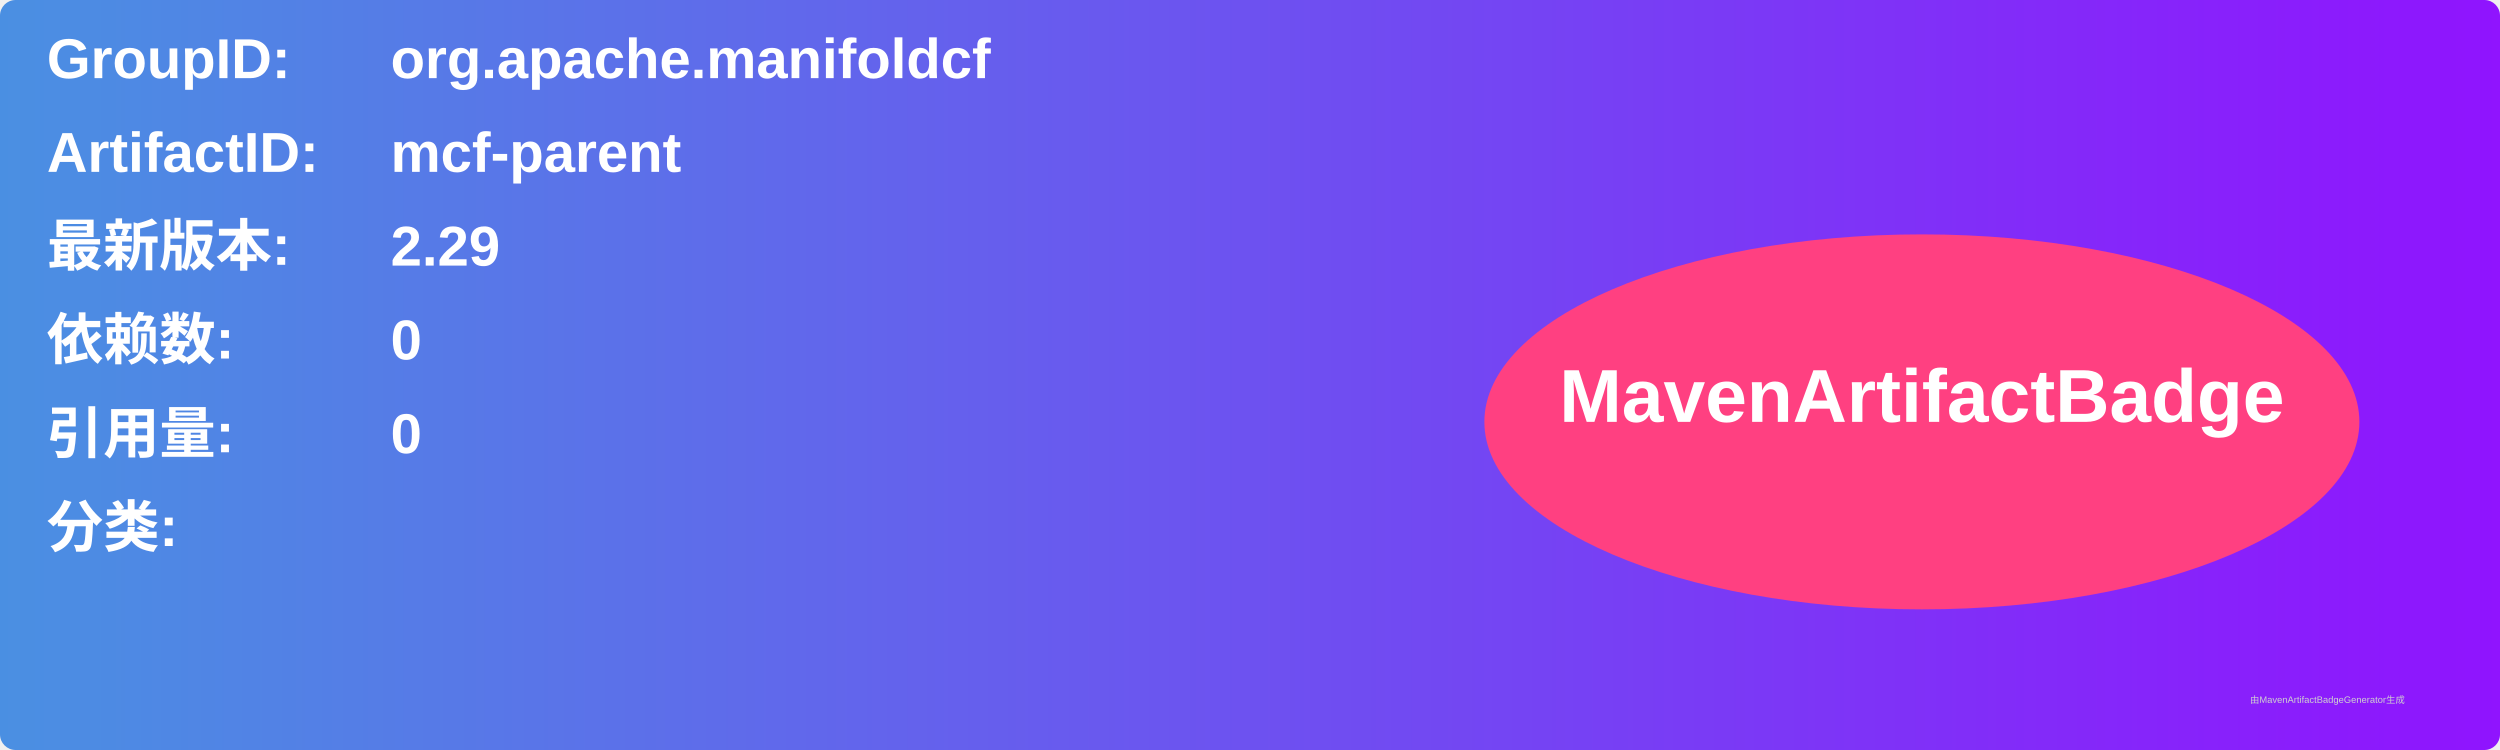
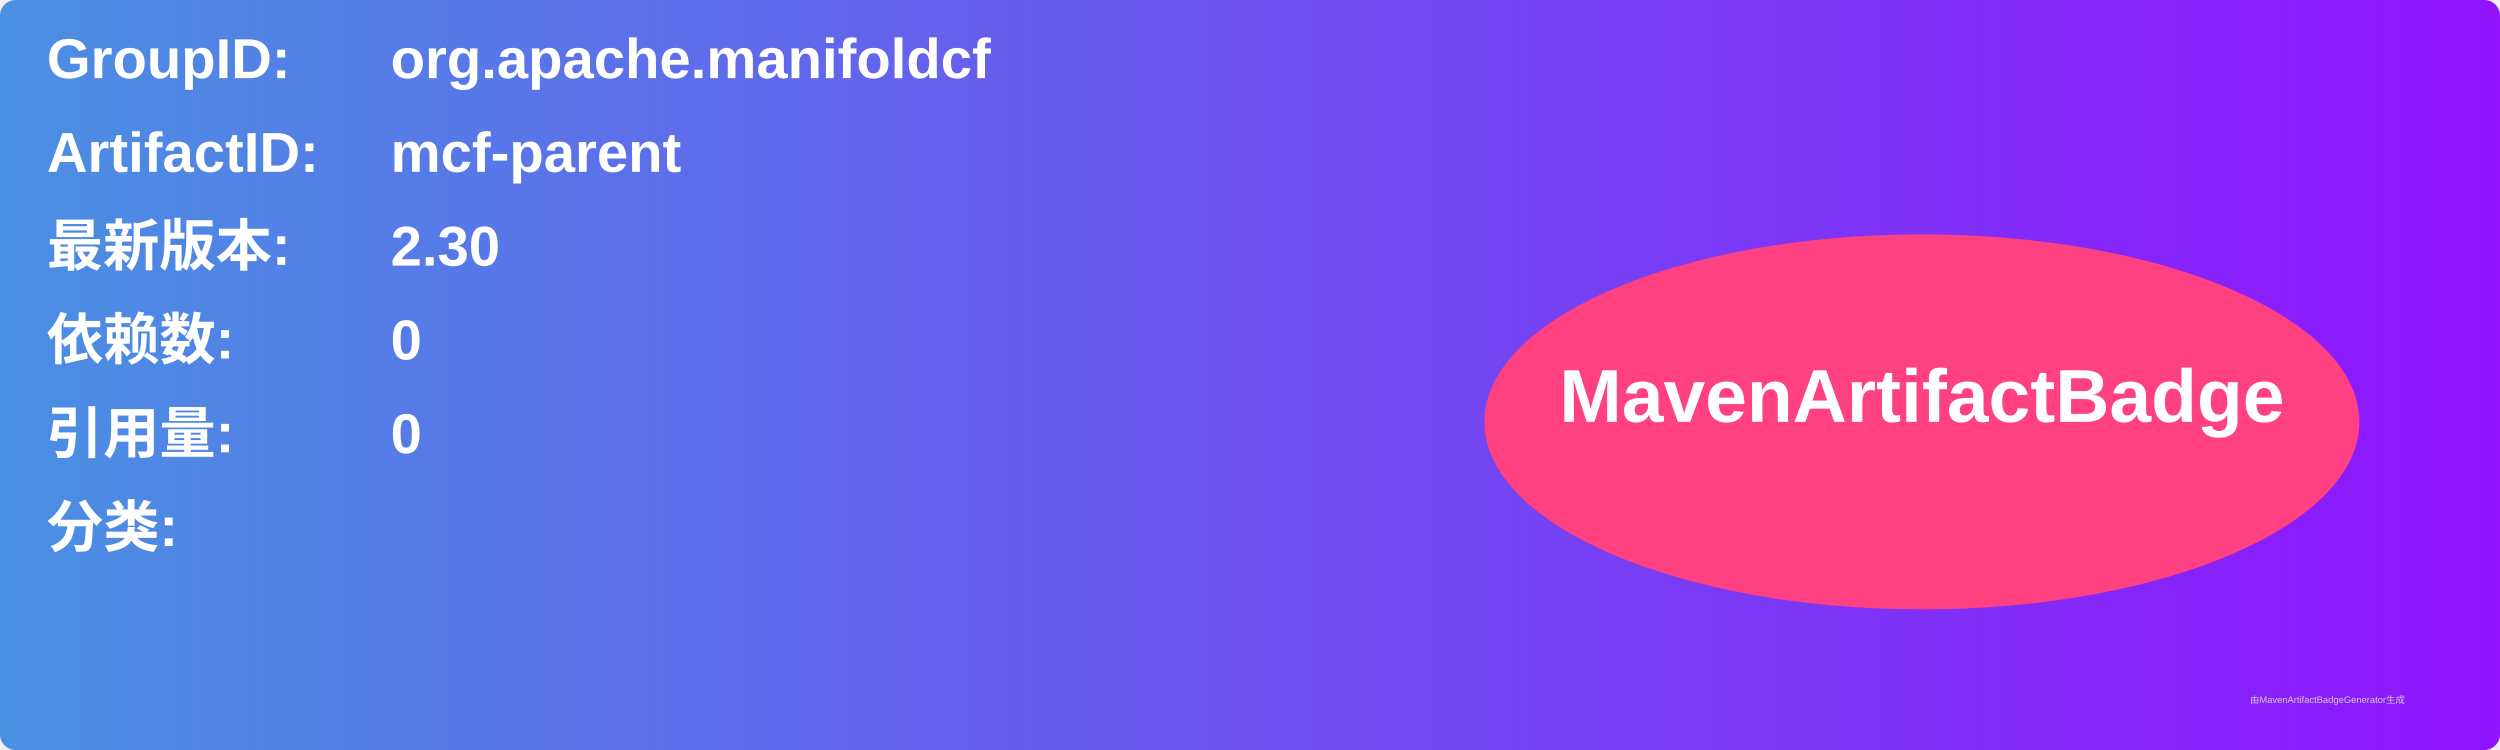
<svg xmlns="http://www.w3.org/2000/svg" width="800" height="240" viewBox="0 0 800 240">
  <linearGradient id="grad" x1="0%" y1="0%" x2="100%" y2="0%">
    <stop offset="0%" stop-color="#4a90e2" />
    <stop offset="100%" stop-color="#9013fe" />
  </linearGradient>
  <rect width="100%" height="100%" rx="5" ry="5" fill="url(#grad)" />
  <g transform="translate(15, 15)">
    <text x="0" y="10" font-family="Arial" font-size="18" fill="white" font-weight="bold" width="260">GroupID:</text>
    <text x="110" y="10" font-family="Arial" font-size="18" fill="white" font-weight="bold" width="460">org.apache.manifoldcf</text>
    <text x="0" y="40" font-family="Arial" font-size="18" fill="white" font-weight="bold" width="260">ArtifactID:</text>
    <text x="110" y="40" font-family="Arial" font-size="18" fill="white" font-weight="bold" width="460">mcf-parent</text>
    <text x="0" y="70" font-family="Arial" font-size="18" fill="white" font-weight="bold">最新版本:</text>
    <text x="110" y="70" font-family="Arial" font-size="18" fill="white" font-weight="bold">
-       <tspan font-weight="bold">2.29</tspan>
+       <tspan font-weight="bold">2.30</tspan>
    </text>
    <text x="0" y="100" font-family="Arial" font-size="18" fill="white" font-weight="bold">依赖数: </text>
    <text x="110" y="100" font-family="Arial" font-size="18" fill="white">
      <tspan font-weight="bold">0</tspan>
    </text>
    <text x="0" y="130" font-family="Arial" font-size="18" fill="white" font-weight="bold">引用量: </text>
    <text x="110" y="130" font-family="Arial" font-size="18" fill="white">
      <tspan font-weight="bold">0</tspan>
    </text>
    <text x="0" y="160" font-family="Arial" font-size="18" fill="white" font-weight="bold">分类:</text>
    <text x="10" y="190" font-family="Arial" font-size="10" fill="white">
      <tspan font-weight="bold" />
    </text>
    <ellipse cx="600" cy="120" rx="140" ry="60" fill="#ff4081" />
    <text x="600" y="120" text-anchor="middle" font-family="Arial" font-size="24" fill="white" font-weight="bold">MavenArtifactBadge</text>
  </g>
  <text x="720" y="225" font-family="Arial" font-size="3" fill="#d0d0d0">由MavenArtifactBadgeGenerator生成</text>
</svg>
